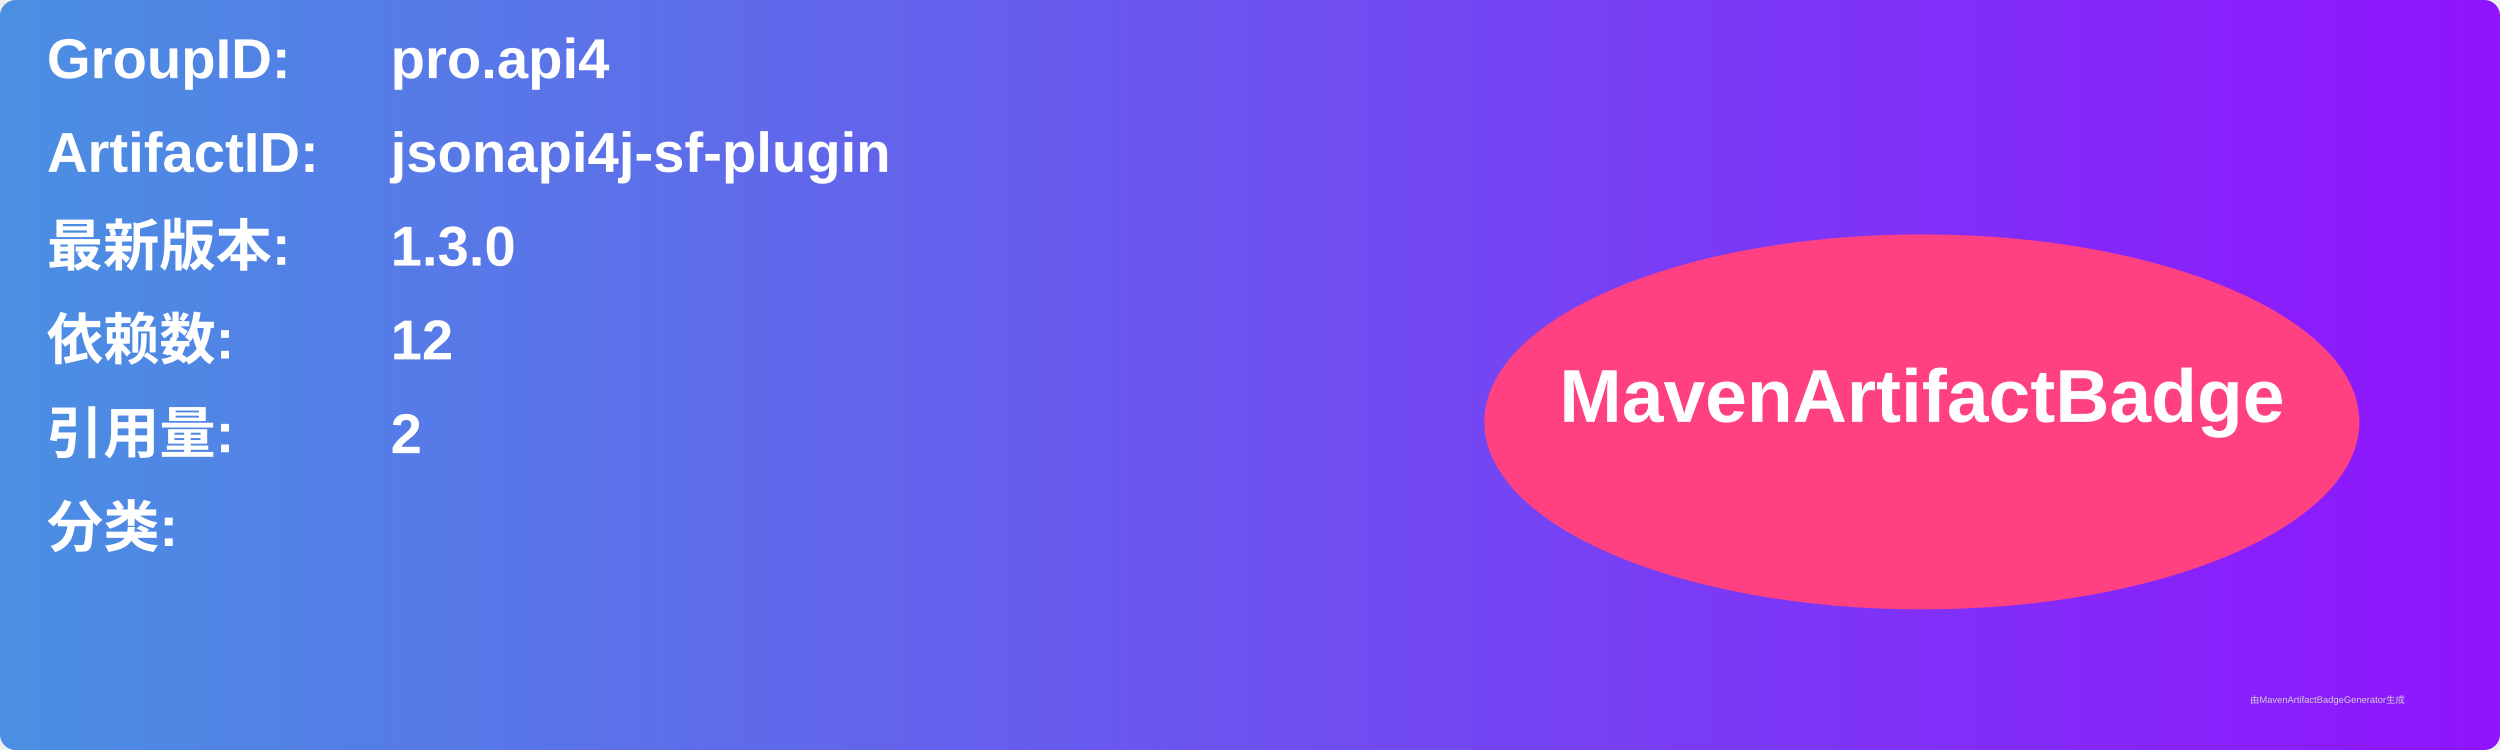
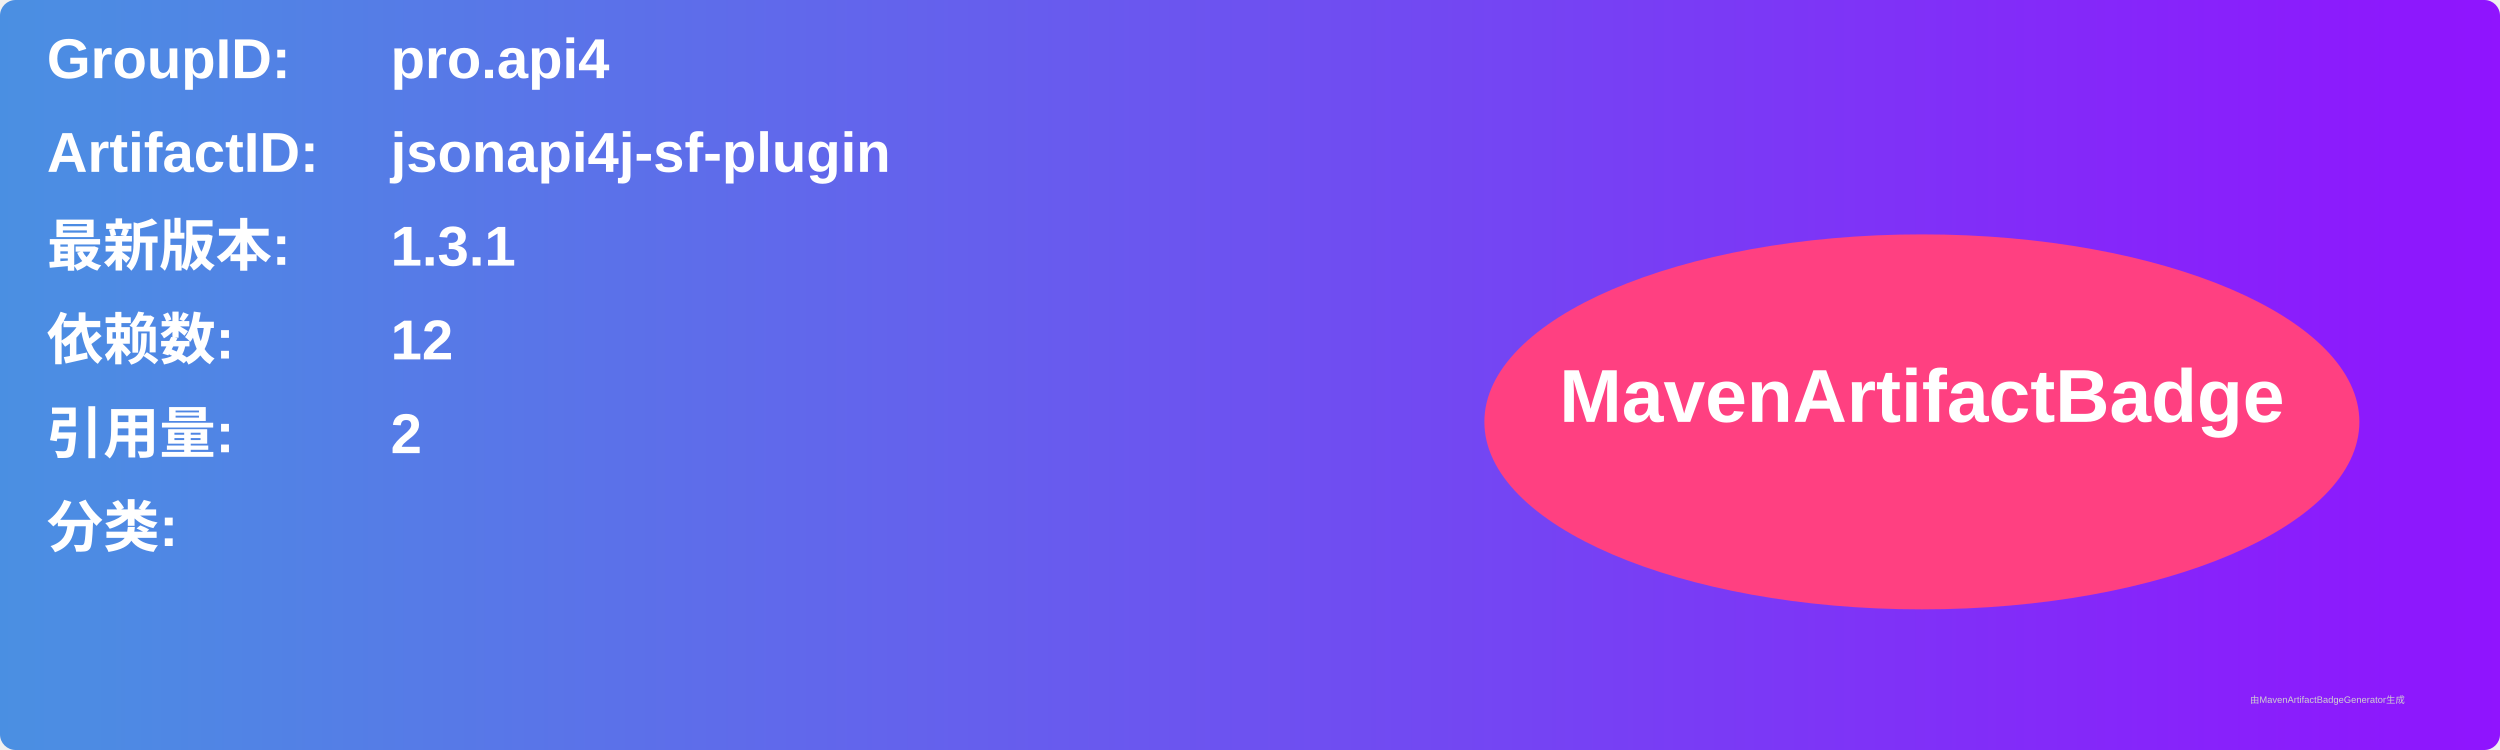
<svg xmlns="http://www.w3.org/2000/svg" width="800" height="240" viewBox="0 0 800 240">
  <linearGradient id="grad" x1="0%" y1="0%" x2="100%" y2="0%">
    <stop offset="0%" stop-color="#4a90e2" />
    <stop offset="100%" stop-color="#9013fe" />
  </linearGradient>
  <rect width="100%" height="100%" rx="5" ry="5" fill="url(#grad)" />
  <g transform="translate(15, 15)">
    <text x="0" y="10" font-family="Arial" font-size="18" fill="white" font-weight="bold" width="260">GroupID:</text>
    <text x="110" y="10" font-family="Arial" font-size="18" fill="white" font-weight="bold" width="460">pro.api4</text>
    <text x="0" y="40" font-family="Arial" font-size="18" fill="white" font-weight="bold" width="260">ArtifactID:</text>
    <text x="110" y="40" font-family="Arial" font-size="18" fill="white" font-weight="bold" width="460">jsonapi4j-sf-plugin</text>
    <text x="0" y="70" font-family="Arial" font-size="18" fill="white" font-weight="bold">最新版本:</text>
    <text x="110" y="70" font-family="Arial" font-size="18" fill="white" font-weight="bold">
-       <tspan font-weight="bold">1.3.0</tspan>
+       <tspan font-weight="bold">1.3.1</tspan>
    </text>
    <text x="0" y="100" font-family="Arial" font-size="18" fill="white" font-weight="bold">依赖数: </text>
    <text x="110" y="100" font-family="Arial" font-size="18" fill="white">
      <tspan font-weight="bold">12</tspan>
    </text>
    <text x="0" y="130" font-family="Arial" font-size="18" fill="white" font-weight="bold">引用量: </text>
    <text x="110" y="130" font-family="Arial" font-size="18" fill="white">
      <tspan font-weight="bold">2</tspan>
    </text>
    <text x="0" y="160" font-family="Arial" font-size="18" fill="white" font-weight="bold">分类:</text>
    <text x="10" y="190" font-family="Arial" font-size="10" fill="white">
      <tspan font-weight="bold" />
    </text>
    <ellipse cx="600" cy="120" rx="140" ry="60" fill="#ff4081" />
    <text x="600" y="120" text-anchor="middle" font-family="Arial" font-size="24" fill="white" font-weight="bold">MavenArtifactBadge</text>
  </g>
  <text x="720" y="225" font-family="Arial" font-size="3" fill="#d0d0d0">由MavenArtifactBadgeGenerator生成</text>
</svg>
